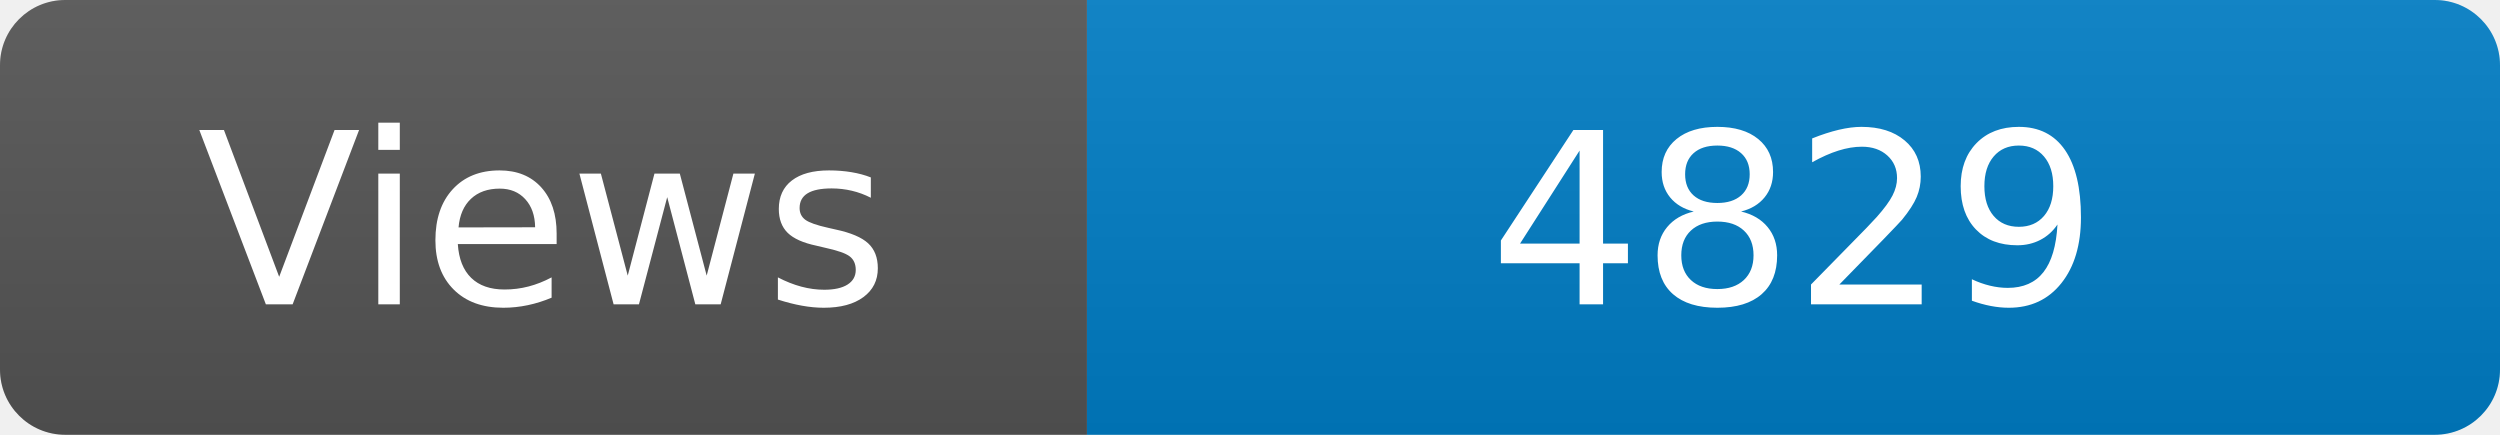
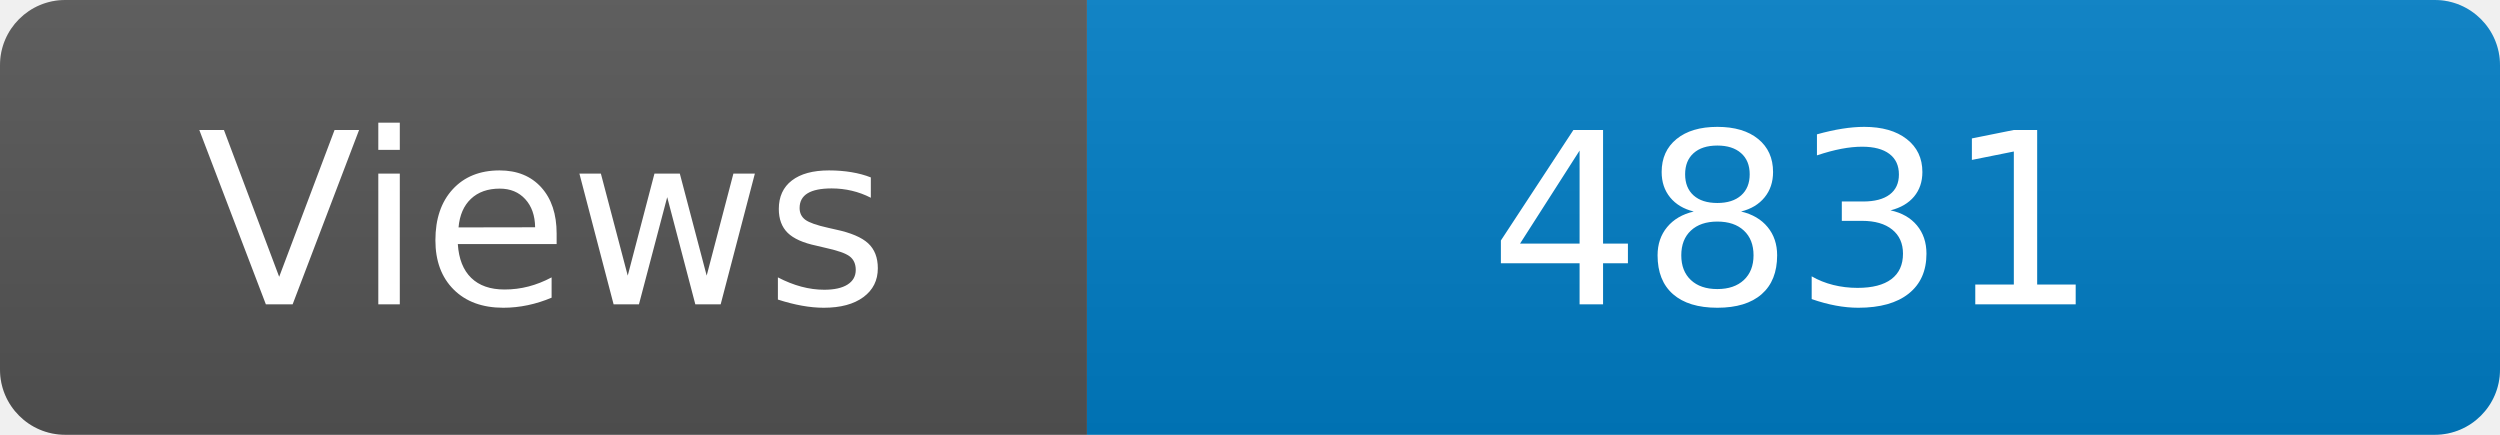
<svg xmlns="http://www.w3.org/2000/svg" width="115" height="20" role="img" aria-label="Maintained?: yes">
  <linearGradient id="s" x2="0" y2="100%">
    <stop offset="0" stop-color="#bbb" stop-opacity=".1" />
    <stop offset="1" stop-opacity=".1" />
  </linearGradient>
  <clipPath id="r">
    <rect width="115" height="20" rx="3" fill="#fff" />
  </clipPath>
  <g clip-path="url(#r)">
    <rect width="50" height="20" fill="#555" />
    <rect x="50" width="160" height="20" fill="#007ec6" />
    <rect width="115" height="20" fill="url(#s)" />
  </g>
  <g fill="#fff" text-anchor="middle" font-family="Verdana,Geneva,DejaVu Sans,sans-serif" font-size="110">
    <text x="250" y="140" transform="scale(.1)" fill="#fff">Views</text>
-     <text x="825" y="140" transform="scale(.1)" fill="#fff">4829</text>
+     <text x="825" y="140" transform="scale(.1)" fill="#fff">4831</text>
  </g>
</svg>
